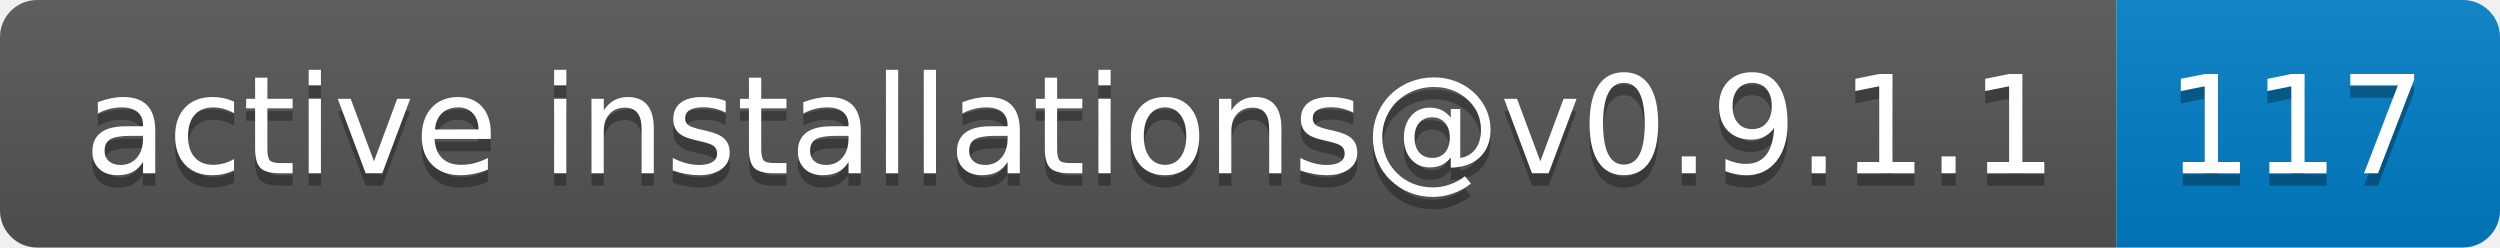
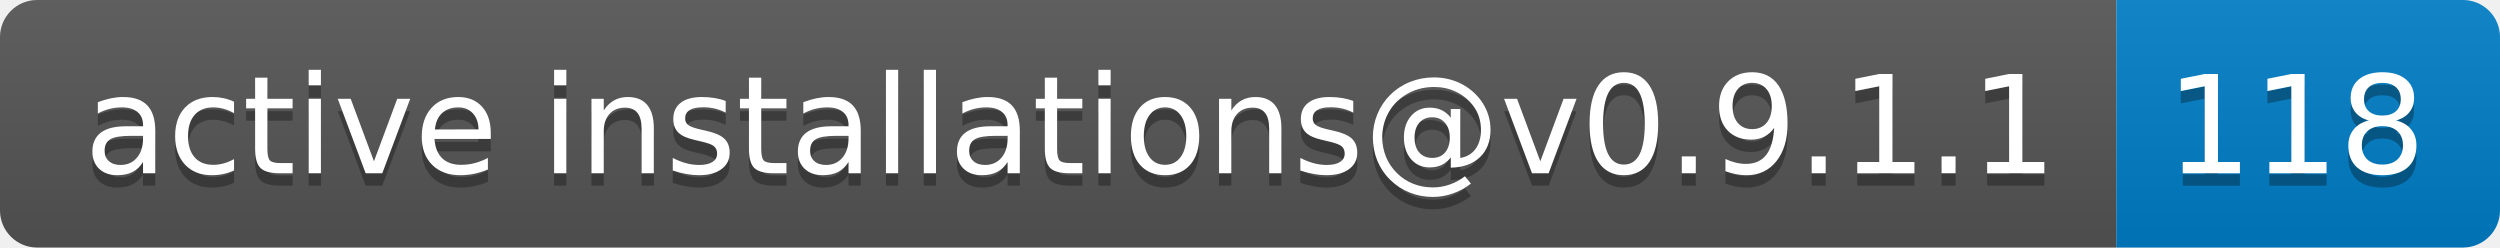
- <svg xmlns="http://www.w3.org/2000/svg" width="202" height="20" role="img" aria-label="active installations@v0.9.1.1: 117">
+ <svg xmlns="http://www.w3.org/2000/svg" width="202" height="20" role="img" aria-label="active installations@v0.9.1.1: 118">
  <linearGradient id="s" x2="0" y2="100%">
    <stop offset="0" stop-color="#bbb" stop-opacity=".1" />
    <stop offset="1" stop-opacity=".1" />
  </linearGradient>
  <clipPath id="r">
    <rect width="202" height="20" rx="3" fill="#fff" />
  </clipPath>
  <g clip-path="url(#r)">
    <rect width="171" height="20" fill="#555" />
    <rect x="171" width="31" height="20" fill="#007ec6" />
    <rect width="202" height="20" fill="url(#s)" />
  </g>
  <g fill="#fff" text-anchor="middle" font-family="Verdana,Geneva,DejaVu Sans,sans-serif" text-rendering="geometricPrecision" font-size="110">
    <text aria-hidden="true" x="865" y="150" fill="#010101" fill-opacity=".3" transform="scale(.1)" textLength="1610">active installations@v0.9.1.1</text>
    <text x="865" y="140" transform="scale(.1)" fill="#fff" textLength="1610">active installations@v0.9.1.1</text>
-     <text aria-hidden="true" x="1855" y="150" fill="#010101" fill-opacity=".3" transform="scale(.1)" textLength="210">117</text>
-     <text x="1855" y="140" transform="scale(.1)" fill="#fff" textLength="210">117</text>
+     <text aria-hidden="true" x="1855" y="150" fill="#010101" fill-opacity=".3" transform="scale(.1)" textLength="210">118</text>
+     <text x="1855" y="140" transform="scale(.1)" fill="#fff" textLength="210">118</text>
  </g>
</svg>
